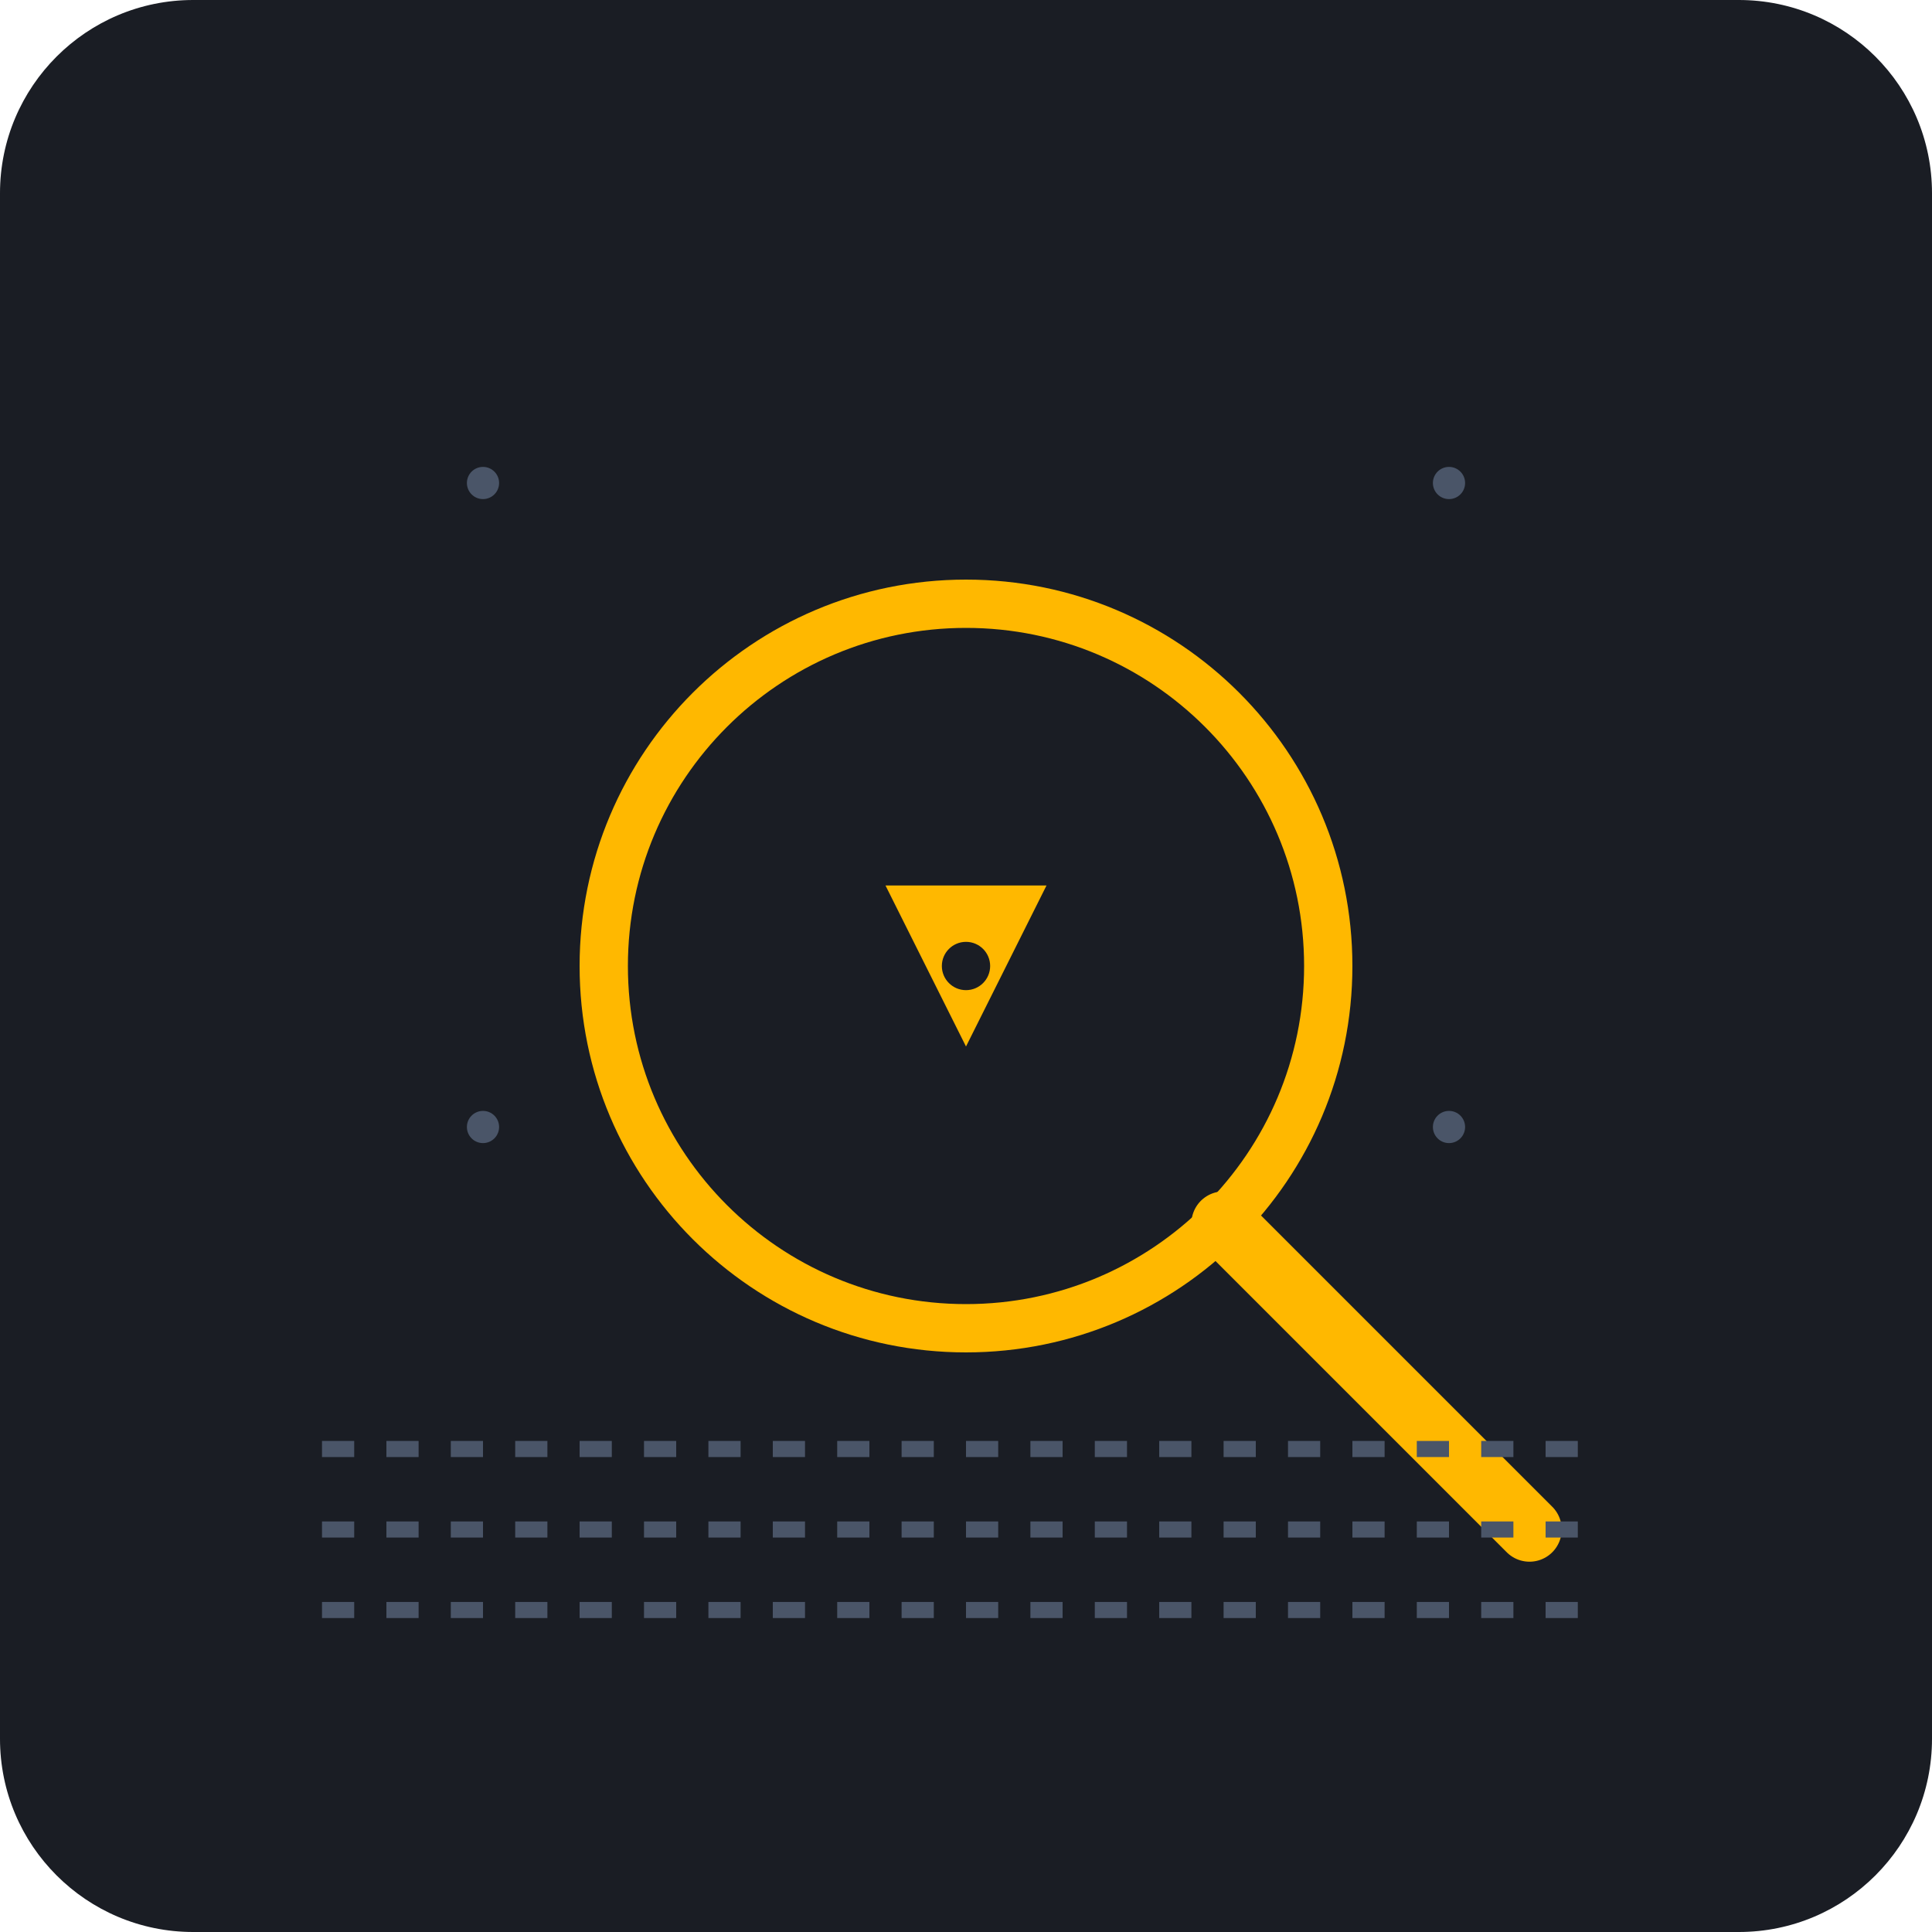
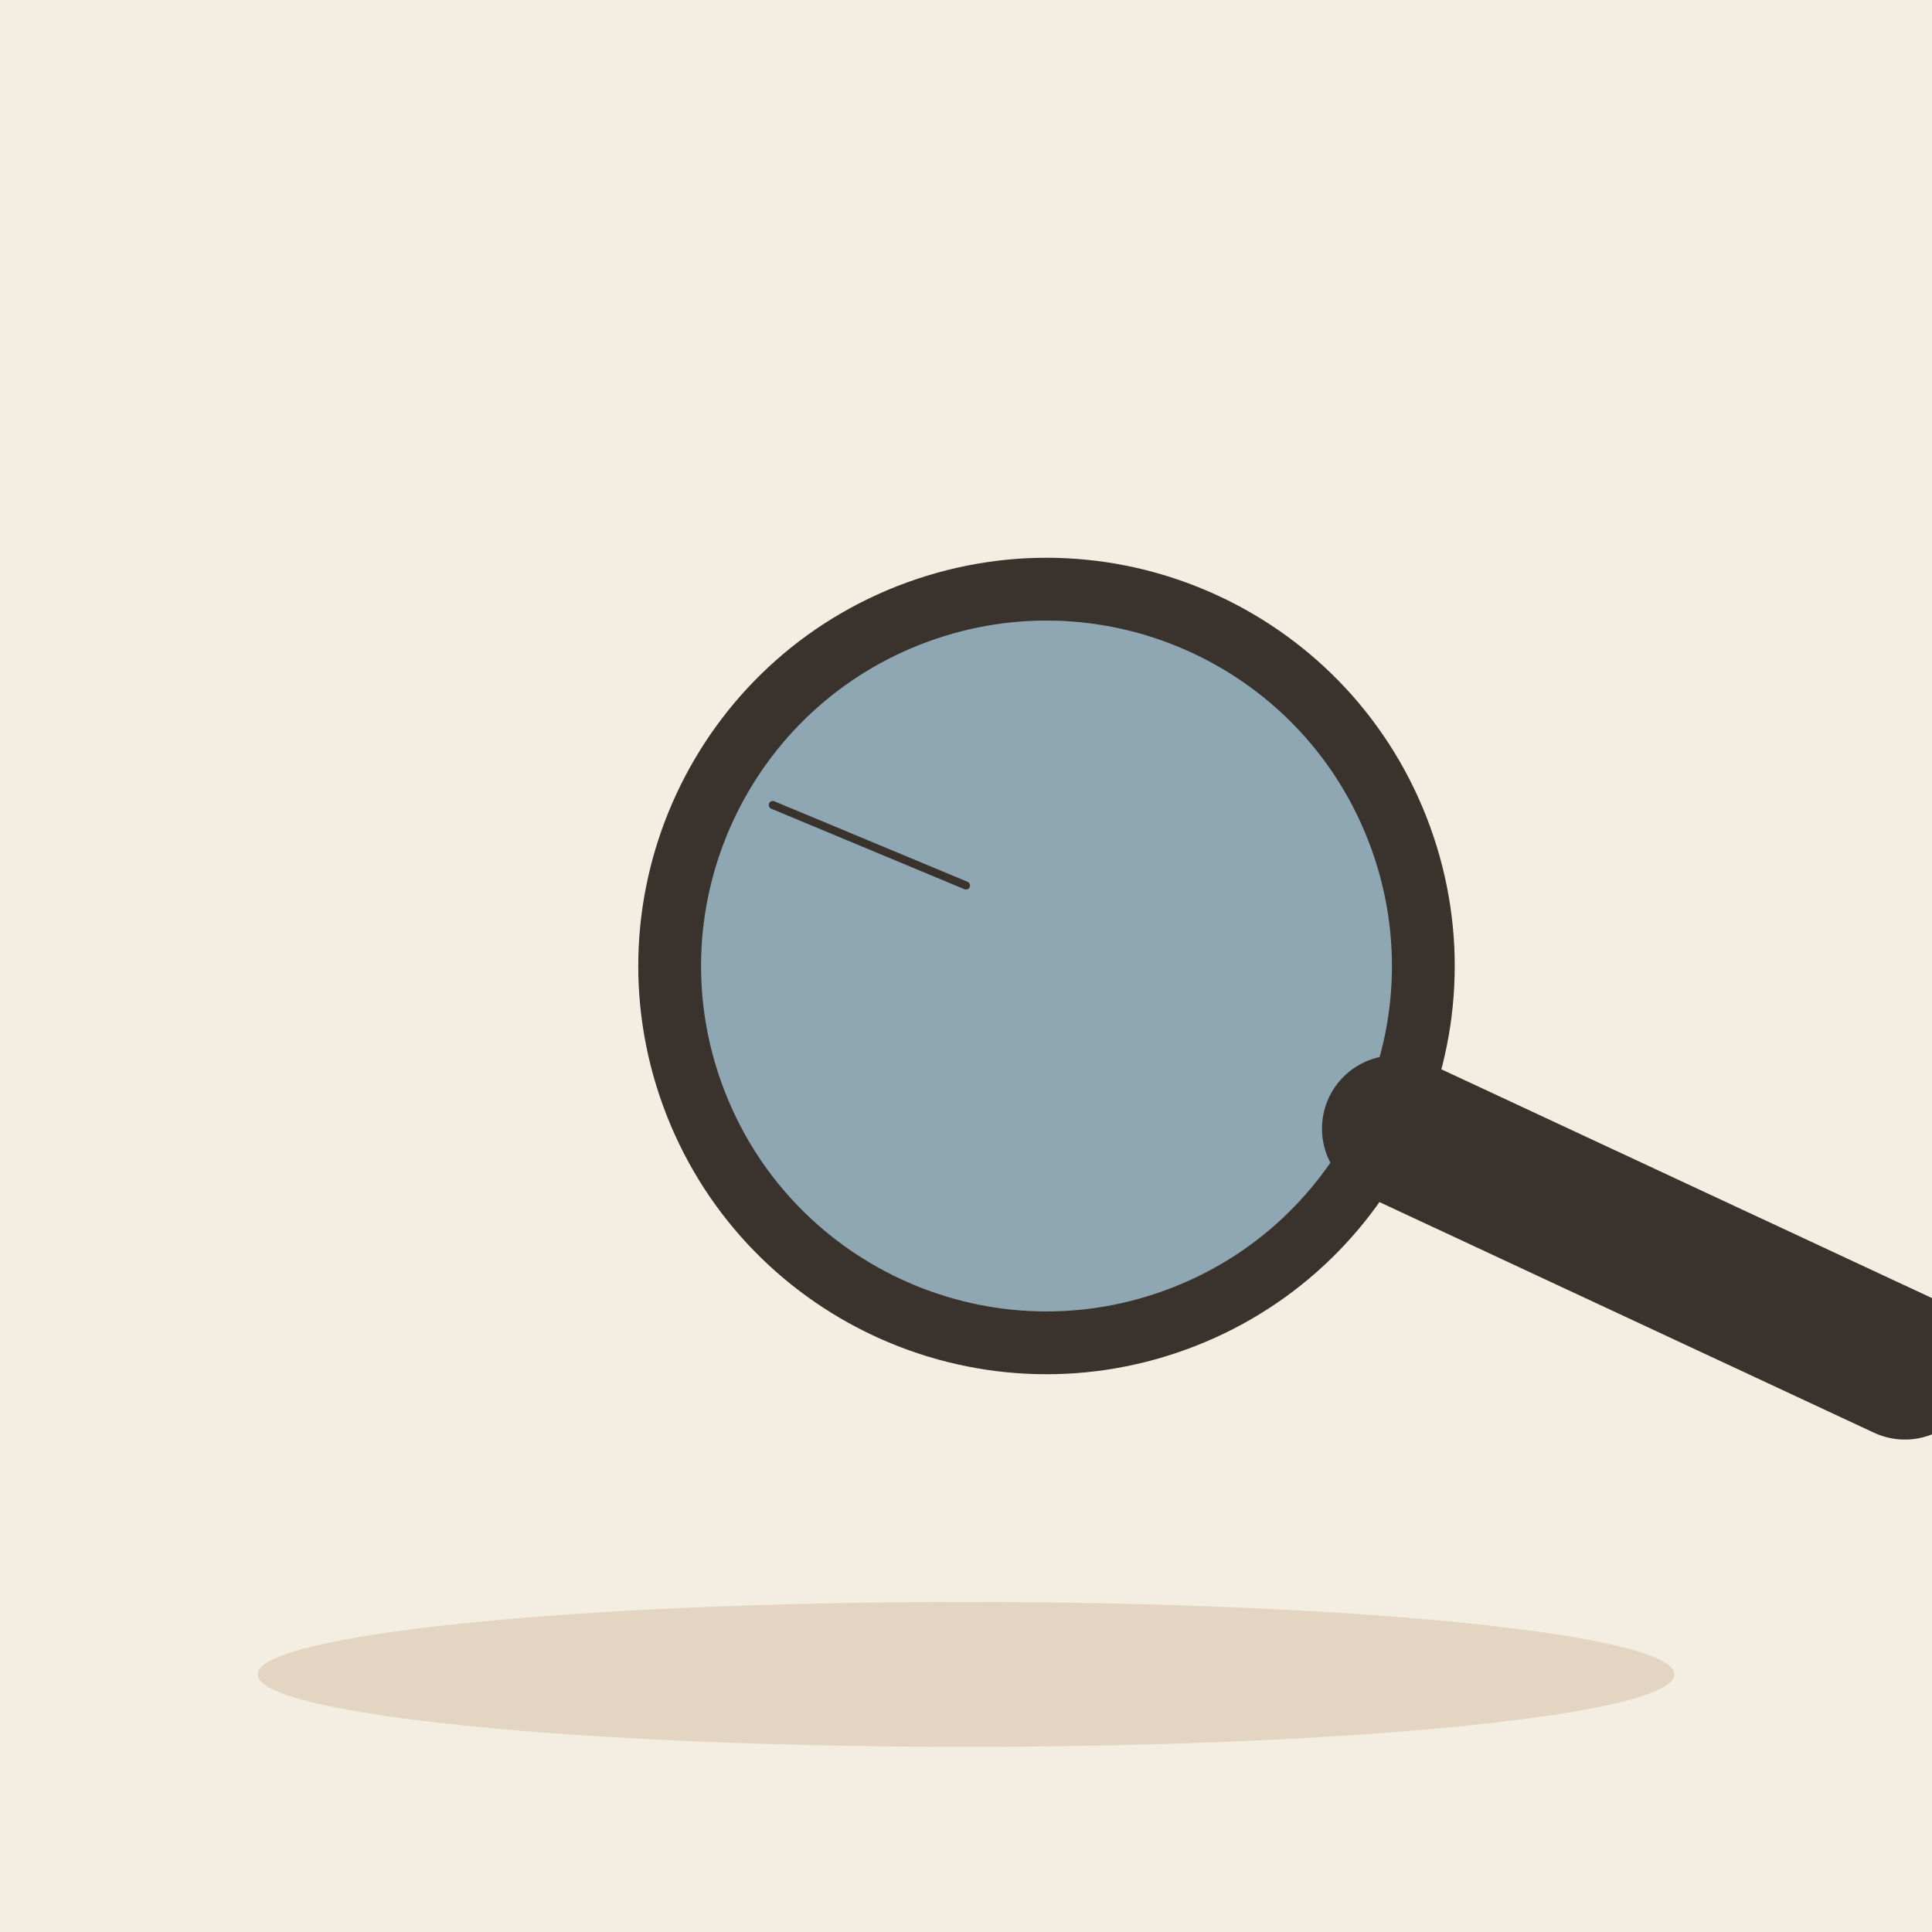
- <svg xmlns="http://www.w3.org/2000/svg" viewBox="0 0 240 240">
-   <rect width="240" height="240" rx="24" fill="#1A1D24" />
-   <g transform="translate(120, 120)">
-     <circle cx="0" cy="0" r="45" fill="none" stroke="#FFB800" stroke-width="6" />
-     <line x1="32" y1="32" x2="70" y2="70" stroke="#FFB800" stroke-width="8" stroke-linecap="round" />
+ <svg xmlns="http://www.w3.org/2000/svg" viewBox="0 0 240 240" data-style="editorial">
+   <rect width="240" height="240" fill="#F4EDE2" />
+   <ellipse cx="120" cy="208" rx="88" ry="9" fill="#E3D5C1" />
+   <g transform="translate(130 120) rotate(-20) scale(2.6 2.6)">
+     <circle cx="0" cy="0" r="18" fill="#8FA7B3" stroke="#3A332D" stroke-width="3" stroke-linecap="round" stroke-linejoin="round" />
+     <path d="M13 13L32 32" stroke="#3A332D" stroke-width="7" stroke-linecap="round" fill="none" />
  </g>
-   <rect x="40" y="40" width="160" height="160" fill="none" />
-   <g transform="translate(120, 120)">
-     <path d="M-10 -10 L 10 -10 L 0 10 Z" fill="#FFB800" />
-     <circle cx="0" cy="0" r="3" fill="#1A1D24" />
-   </g>
-   <path d="M 40 180 L 200 180" stroke="#4A5568" stroke-width="2" stroke-dasharray="4 4" />
-   <path d="M 40 190 L 200 190" stroke="#4A5568" stroke-width="2" stroke-dasharray="4 4" />
-   <path d="M 40 200 L 200 200" stroke="#4A5568" stroke-width="2" stroke-dasharray="4 4" />
-   <circle cx="60" cy="60" r="2" fill="#4A5568" />
-   <circle cx="180" cy="60" r="2" fill="#4A5568" />
-   <circle cx="60" cy="140" r="2" fill="#4A5568" />
-   <circle cx="180" cy="140" r="2" fill="#4A5568" />
+   <path d="M96 100L120 110" stroke="#3A332D" stroke-width="1" stroke-linecap="round" fill="none" />
</svg>
